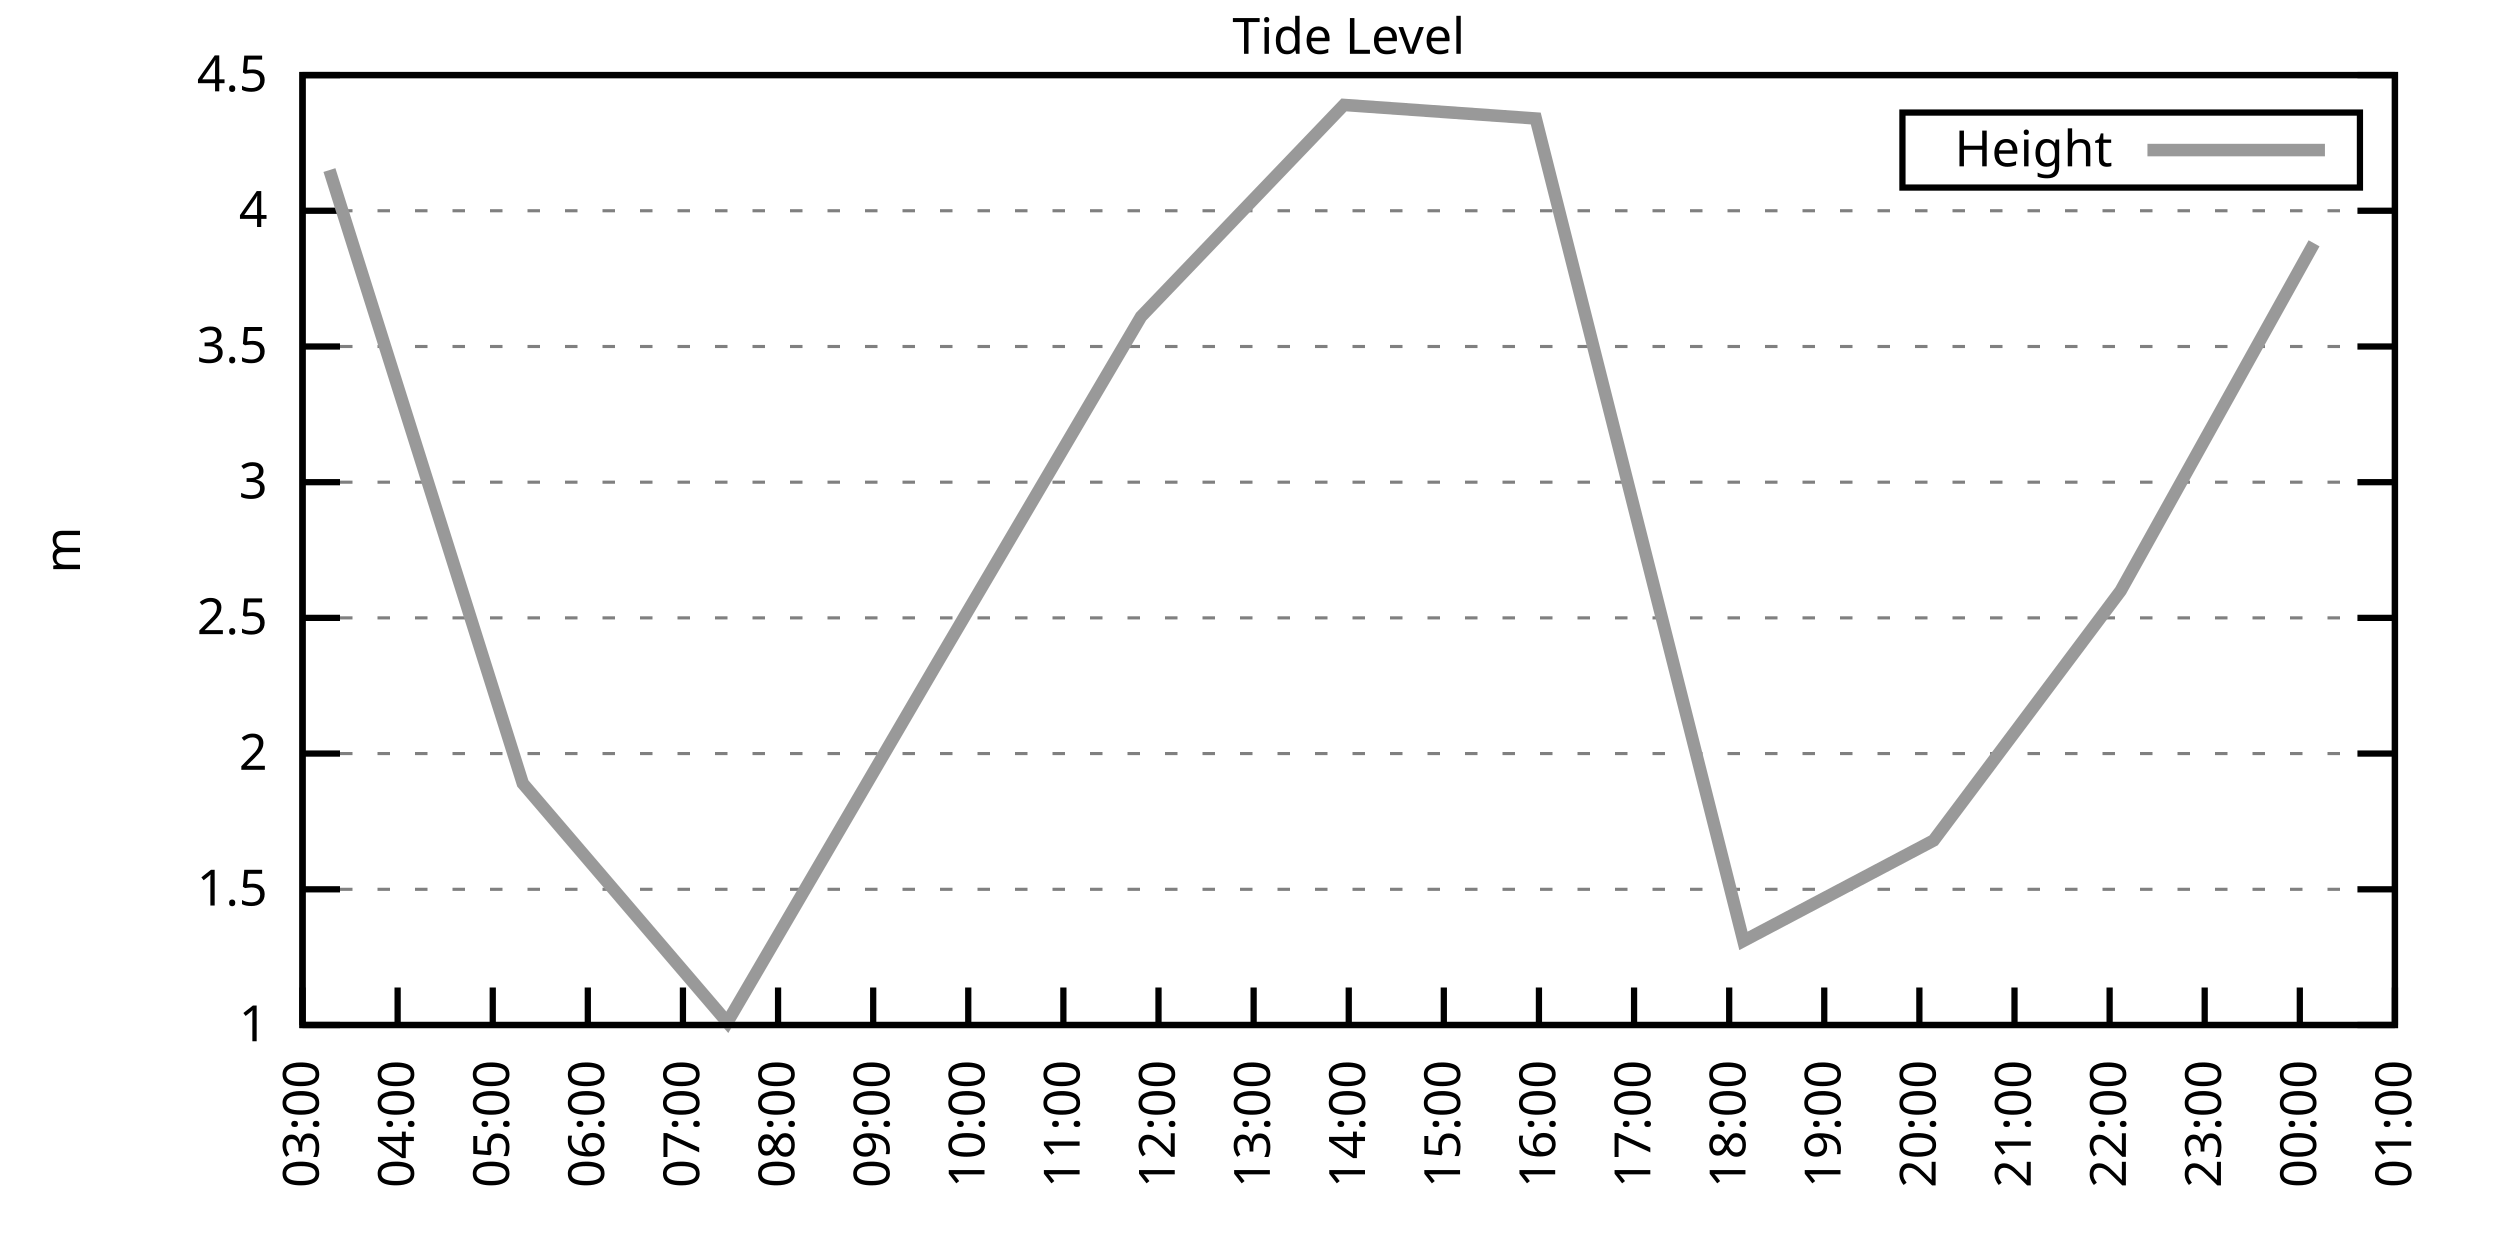
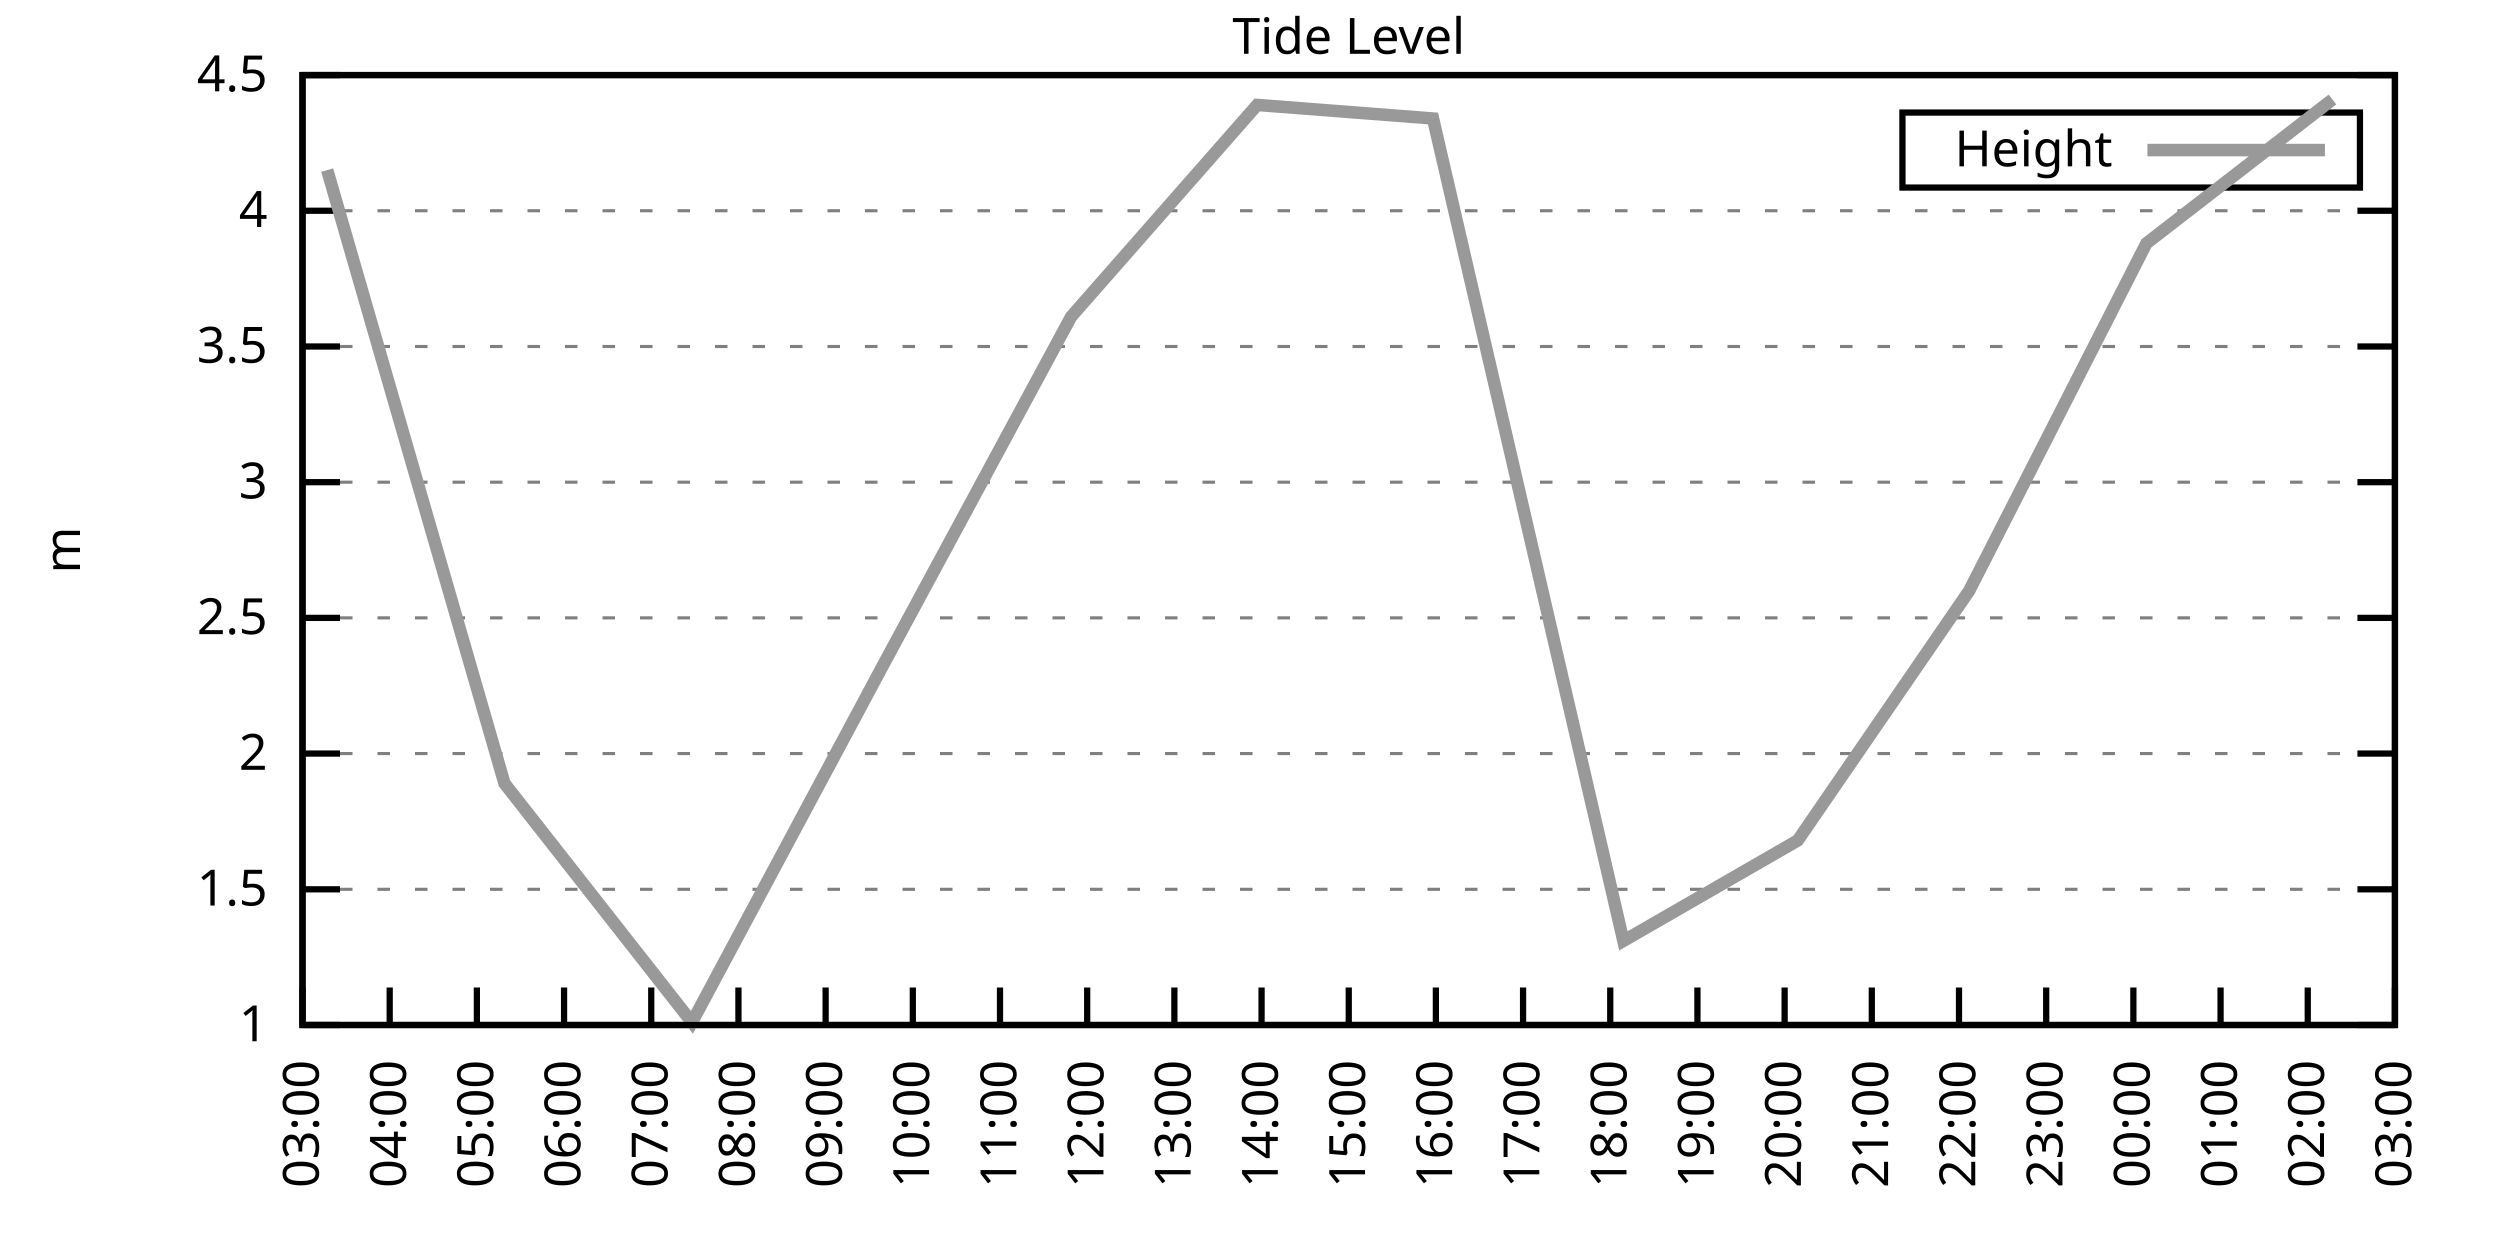
<svg xmlns="http://www.w3.org/2000/svg" xmlns:xlink="http://www.w3.org/1999/xlink" width="400" height="200" viewBox="0 0 400 200">
  <g id="gnuplot_canvas">
    <rect x="0" y="0" width="400" height="200" fill="none" />
    <defs>
      <circle id="gpDot" r="0.5" stroke-width="0.5" stroke="currentColor" />
      <path id="gpPt0" stroke-width="0.333" stroke="currentColor" d="M-1,0 h2 M0,-1 v2" />
      <path id="gpPt1" stroke-width="0.333" stroke="currentColor" d="M-1,-1 L1,1 M1,-1 L-1,1" />
      <path id="gpPt2" stroke-width="0.333" stroke="currentColor" d="M-1,0 L1,0 M0,-1 L0,1 M-1,-1 L1,1 M-1,1 L1,-1" />
      <rect id="gpPt3" stroke-width="0.333" stroke="currentColor" x="-1" y="-1" width="2" height="2" />
      <rect id="gpPt4" stroke-width="0.333" stroke="currentColor" fill="currentColor" x="-1" y="-1" width="2" height="2" />
      <circle id="gpPt5" stroke-width="0.333" stroke="currentColor" cx="0" cy="0" r="1" />
      <use xlink:href="#gpPt5" id="gpPt6" fill="currentColor" stroke="none" />
      <path id="gpPt7" stroke-width="0.333" stroke="currentColor" d="M0,-1.33 L-1.33,0.67 L1.33,0.67 z" />
      <use xlink:href="#gpPt7" id="gpPt8" fill="currentColor" stroke="none" />
      <use xlink:href="#gpPt7" id="gpPt9" stroke="currentColor" transform="rotate(180)" />
      <use xlink:href="#gpPt9" id="gpPt10" fill="currentColor" stroke="none" />
      <use xlink:href="#gpPt3" id="gpPt11" stroke="currentColor" transform="rotate(45)" />
      <use xlink:href="#gpPt11" id="gpPt12" fill="currentColor" stroke="none" />
      <path id="gpPt13" stroke-width="0.333" stroke="currentColor" d="M0,1.330 L1.265,0.411 L0.782,-1.067 L-0.782,-1.076 L-1.265,0.411 z" />
      <use xlink:href="#gpPt13" id="gpPt14" fill="currentColor" stroke="none" />
      <filter id="textbox" filterUnits="objectBoundingBox" x="0" y="0" height="1" width="1">
        <feFlood flood-color="white" flood-opacity="1" result="bgnd" />
        <feComposite in="SourceGraphic" in2="bgnd" operator="atop" />
      </filter>
      <filter id="greybox" filterUnits="objectBoundingBox" x="0" y="0" height="1" width="1">
        <feFlood flood-color="lightgrey" flood-opacity="1" result="grey" />
        <feComposite in="SourceGraphic" in2="grey" operator="atop" />
      </filter>
    </defs>
    <g fill="none" color="white" stroke="currentColor" stroke-width="1.00" stroke-linecap="butt" stroke-linejoin="miter">
</g>
    <g fill="none" color="black" stroke="currentColor" stroke-width="1.00" stroke-linecap="butt" stroke-linejoin="miter">
      <g stroke="none" shape-rendering="crispEdges">
        <polygon fill="rgb(255, 255, 255)" points="48.40,164.00 383.18,164.00 383.18,12.02 48.40,12.02 " />
      </g>
    </g>
    <g fill="none" color="black" stroke="currentColor" stroke-width="1.00" stroke-linecap="butt" stroke-linejoin="miter">
</g>
    <g fill="none" color="black" stroke="black" stroke-width="0.50" stroke-linecap="butt" stroke-linejoin="miter">
</g>
    <g fill="none" color="gray" stroke="currentColor" stroke-width="0.50" stroke-linecap="butt" stroke-linejoin="miter">
      <path stroke="gray" stroke-dasharray="2,4" class="gridline" d="M48.40,164.00 L383.19,164.00  " />
    </g>
    <g fill="none" color="gray" stroke="gray" stroke-width="1.00" stroke-linecap="butt" stroke-linejoin="miter">
</g>
    <g fill="none" color="black" stroke="currentColor" stroke-width="1.00" stroke-linecap="butt" stroke-linejoin="miter">
      <path stroke="black" d="M48.40,164.00 L54.40,164.00 M383.19,164.00 L377.19,164.00  " />
      <g transform="translate(42.80,166.60)" stroke="none" fill="black" font-family="Sans" font-size="8.00" text-anchor="end">
        <text>
          <tspan font-family="Sans"> 1</tspan>
        </text>
      </g>
    </g>
    <g fill="none" color="black" stroke="currentColor" stroke-width="1.00" stroke-linecap="butt" stroke-linejoin="miter">
</g>
    <g fill="none" color="black" stroke="black" stroke-width="0.50" stroke-linecap="butt" stroke-linejoin="miter">
</g>
    <g fill="none" color="gray" stroke="currentColor" stroke-width="0.50" stroke-linecap="butt" stroke-linejoin="miter">
      <path stroke="gray" stroke-dasharray="2,4" class="gridline" d="M48.40,142.29 L383.19,142.29  " />
    </g>
    <g fill="none" color="gray" stroke="gray" stroke-width="1.00" stroke-linecap="butt" stroke-linejoin="miter">
</g>
    <g fill="none" color="black" stroke="currentColor" stroke-width="1.00" stroke-linecap="butt" stroke-linejoin="miter">
      <path stroke="black" d="M48.40,142.29 L54.40,142.29 M383.19,142.29 L377.19,142.29  " />
      <g transform="translate(42.80,144.89)" stroke="none" fill="black" font-family="Sans" font-size="8.00" text-anchor="end">
        <text>
          <tspan font-family="Sans"> 1.5</tspan>
        </text>
      </g>
    </g>
    <g fill="none" color="black" stroke="currentColor" stroke-width="1.00" stroke-linecap="butt" stroke-linejoin="miter">
</g>
    <g fill="none" color="black" stroke="black" stroke-width="0.50" stroke-linecap="butt" stroke-linejoin="miter">
</g>
    <g fill="none" color="gray" stroke="currentColor" stroke-width="0.50" stroke-linecap="butt" stroke-linejoin="miter">
      <path stroke="gray" stroke-dasharray="2,4" class="gridline" d="M48.40,120.57 L383.19,120.57  " />
    </g>
    <g fill="none" color="gray" stroke="gray" stroke-width="1.00" stroke-linecap="butt" stroke-linejoin="miter">
</g>
    <g fill="none" color="black" stroke="currentColor" stroke-width="1.00" stroke-linecap="butt" stroke-linejoin="miter">
      <path stroke="black" d="M48.40,120.57 L54.40,120.57 M383.19,120.57 L377.19,120.57  " />
      <g transform="translate(42.80,123.17)" stroke="none" fill="black" font-family="Sans" font-size="8.00" text-anchor="end">
        <text>
          <tspan font-family="Sans"> 2</tspan>
        </text>
      </g>
    </g>
    <g fill="none" color="black" stroke="currentColor" stroke-width="1.00" stroke-linecap="butt" stroke-linejoin="miter">
</g>
    <g fill="none" color="black" stroke="black" stroke-width="0.50" stroke-linecap="butt" stroke-linejoin="miter">
</g>
    <g fill="none" color="gray" stroke="currentColor" stroke-width="0.50" stroke-linecap="butt" stroke-linejoin="miter">
      <path stroke="gray" stroke-dasharray="2,4" class="gridline" d="M48.40,98.86 L383.19,98.86  " />
    </g>
    <g fill="none" color="gray" stroke="gray" stroke-width="1.00" stroke-linecap="butt" stroke-linejoin="miter">
</g>
    <g fill="none" color="black" stroke="currentColor" stroke-width="1.00" stroke-linecap="butt" stroke-linejoin="miter">
      <path stroke="black" d="M48.40,98.86 L54.40,98.86 M383.19,98.86 L377.19,98.86  " />
      <g transform="translate(42.80,101.46)" stroke="none" fill="black" font-family="Sans" font-size="8.00" text-anchor="end">
        <text>
          <tspan font-family="Sans"> 2.5</tspan>
        </text>
      </g>
    </g>
    <g fill="none" color="black" stroke="currentColor" stroke-width="1.00" stroke-linecap="butt" stroke-linejoin="miter">
</g>
    <g fill="none" color="black" stroke="black" stroke-width="0.50" stroke-linecap="butt" stroke-linejoin="miter">
</g>
    <g fill="none" color="gray" stroke="currentColor" stroke-width="0.50" stroke-linecap="butt" stroke-linejoin="miter">
      <path stroke="gray" stroke-dasharray="2,4" class="gridline" d="M48.40,77.15 L383.19,77.15  " />
    </g>
    <g fill="none" color="gray" stroke="gray" stroke-width="1.00" stroke-linecap="butt" stroke-linejoin="miter">
</g>
    <g fill="none" color="black" stroke="currentColor" stroke-width="1.00" stroke-linecap="butt" stroke-linejoin="miter">
      <path stroke="black" d="M48.40,77.15 L54.40,77.15 M383.19,77.15 L377.19,77.15  " />
      <g transform="translate(42.80,79.75)" stroke="none" fill="black" font-family="Sans" font-size="8.00" text-anchor="end">
        <text>
          <tspan font-family="Sans"> 3</tspan>
        </text>
      </g>
    </g>
    <g fill="none" color="black" stroke="currentColor" stroke-width="1.00" stroke-linecap="butt" stroke-linejoin="miter">
</g>
    <g fill="none" color="black" stroke="black" stroke-width="0.50" stroke-linecap="butt" stroke-linejoin="miter">
</g>
    <g fill="none" color="gray" stroke="currentColor" stroke-width="0.50" stroke-linecap="butt" stroke-linejoin="miter">
      <path stroke="gray" stroke-dasharray="2,4" class="gridline" d="M48.40,55.44 L383.19,55.44  " />
    </g>
    <g fill="none" color="gray" stroke="gray" stroke-width="1.00" stroke-linecap="butt" stroke-linejoin="miter">
</g>
    <g fill="none" color="black" stroke="currentColor" stroke-width="1.00" stroke-linecap="butt" stroke-linejoin="miter">
      <path stroke="black" d="M48.40,55.44 L54.40,55.44 M383.19,55.44 L377.19,55.44  " />
      <g transform="translate(42.80,58.04)" stroke="none" fill="black" font-family="Sans" font-size="8.00" text-anchor="end">
        <text>
          <tspan font-family="Sans"> 3.5</tspan>
        </text>
      </g>
    </g>
    <g fill="none" color="black" stroke="currentColor" stroke-width="1.00" stroke-linecap="butt" stroke-linejoin="miter">
</g>
    <g fill="none" color="black" stroke="black" stroke-width="0.50" stroke-linecap="butt" stroke-linejoin="miter">
</g>
    <g fill="none" color="gray" stroke="currentColor" stroke-width="0.50" stroke-linecap="butt" stroke-linejoin="miter">
      <path stroke="gray" stroke-dasharray="2,4" class="gridline" d="M48.40,33.72 L383.19,33.72  " />
    </g>
    <g fill="none" color="gray" stroke="gray" stroke-width="1.00" stroke-linecap="butt" stroke-linejoin="miter">
</g>
    <g fill="none" color="black" stroke="currentColor" stroke-width="1.00" stroke-linecap="butt" stroke-linejoin="miter">
      <path stroke="black" d="M48.40,33.72 L54.40,33.72 M383.19,33.72 L377.19,33.72  " />
      <g transform="translate(42.80,36.32)" stroke="none" fill="black" font-family="Sans" font-size="8.00" text-anchor="end">
        <text>
          <tspan font-family="Sans"> 4</tspan>
        </text>
      </g>
    </g>
    <g fill="none" color="black" stroke="currentColor" stroke-width="1.00" stroke-linecap="butt" stroke-linejoin="miter">
</g>
    <g fill="none" color="black" stroke="black" stroke-width="0.50" stroke-linecap="butt" stroke-linejoin="miter">
</g>
    <g fill="none" color="gray" stroke="currentColor" stroke-width="0.50" stroke-linecap="butt" stroke-linejoin="miter">
      <path stroke="gray" stroke-dasharray="2,4" class="gridline" d="M48.40,12.01 L383.19,12.01  " />
    </g>
    <g fill="none" color="gray" stroke="gray" stroke-width="1.00" stroke-linecap="butt" stroke-linejoin="miter">
</g>
    <g fill="none" color="black" stroke="currentColor" stroke-width="1.00" stroke-linecap="butt" stroke-linejoin="miter">
      <path stroke="black" d="M48.40,12.01 L54.40,12.01 M383.19,12.01 L377.19,12.01  " />
      <g transform="translate(42.80,14.61)" stroke="none" fill="black" font-family="Sans" font-size="8.00" text-anchor="end">
        <text>
          <tspan font-family="Sans"> 4.5</tspan>
        </text>
      </g>
    </g>
    <g fill="none" color="black" stroke="currentColor" stroke-width="1.00" stroke-linecap="butt" stroke-linejoin="miter">
      <path stroke="black" d="M48.40,164.00 L48.40,158.00  " />
      <g transform="translate(51.00,169.60) rotate(270.00)" stroke="none" fill="black" font-family="Sans" font-size="8.00" text-anchor="end">
        <text>
          <tspan font-family="Sans">03:00</tspan>
        </text>
      </g>
    </g>
    <g fill="none" color="black" stroke="currentColor" stroke-width="1.00" stroke-linecap="butt" stroke-linejoin="miter">
-       <path stroke="black" d="M63.62,164.00 L63.62,158.00  " />
-       <g transform="translate(66.22,169.60) rotate(270.00)" stroke="none" fill="black" font-family="Sans" font-size="8.00" text-anchor="end">
+       <path stroke="black" d="M62.35,164.00 L62.35,158.00  " />
+       <g transform="translate(64.95,169.60) rotate(270.00)" stroke="none" fill="black" font-family="Sans" font-size="8.00" text-anchor="end">
        <text>
          <tspan font-family="Sans">04:00</tspan>
        </text>
      </g>
    </g>
    <g fill="none" color="black" stroke="currentColor" stroke-width="1.00" stroke-linecap="butt" stroke-linejoin="miter">
-       <path stroke="black" d="M78.84,164.00 L78.84,158.00  " />
-       <g transform="translate(81.44,169.60) rotate(270.00)" stroke="none" fill="black" font-family="Sans" font-size="8.00" text-anchor="end">
+       <path stroke="black" d="M76.30,164.00 L76.30,158.00  " />
+       <g transform="translate(78.90,169.60) rotate(270.00)" stroke="none" fill="black" font-family="Sans" font-size="8.00" text-anchor="end">
        <text>
          <tspan font-family="Sans">05:00</tspan>
        </text>
      </g>
    </g>
    <g fill="none" color="black" stroke="currentColor" stroke-width="1.00" stroke-linecap="butt" stroke-linejoin="miter">
-       <path stroke="black" d="M94.05,164.00 L94.05,158.00  " />
-       <g transform="translate(96.65,169.60) rotate(270.00)" stroke="none" fill="black" font-family="Sans" font-size="8.00" text-anchor="end">
+       <path stroke="black" d="M90.25,164.00 L90.25,158.00  " />
+       <g transform="translate(92.85,169.60) rotate(270.00)" stroke="none" fill="black" font-family="Sans" font-size="8.00" text-anchor="end">
        <text>
          <tspan font-family="Sans">06:00</tspan>
        </text>
      </g>
    </g>
    <g fill="none" color="black" stroke="currentColor" stroke-width="1.00" stroke-linecap="butt" stroke-linejoin="miter">
-       <path stroke="black" d="M109.27,164.00 L109.27,158.00  " />
-       <g transform="translate(111.87,169.60) rotate(270.00)" stroke="none" fill="black" font-family="Sans" font-size="8.00" text-anchor="end">
+       <path stroke="black" d="M104.20,164.00 L104.20,158.00  " />
+       <g transform="translate(106.80,169.60) rotate(270.00)" stroke="none" fill="black" font-family="Sans" font-size="8.00" text-anchor="end">
        <text>
          <tspan font-family="Sans">07:00</tspan>
        </text>
      </g>
    </g>
    <g fill="none" color="black" stroke="currentColor" stroke-width="1.00" stroke-linecap="butt" stroke-linejoin="miter">
-       <path stroke="black" d="M124.49,164.00 L124.49,158.00  " />
-       <g transform="translate(127.09,169.60) rotate(270.00)" stroke="none" fill="black" font-family="Sans" font-size="8.00" text-anchor="end">
+       <path stroke="black" d="M118.15,164.00 L118.15,158.00  " />
+       <g transform="translate(120.75,169.60) rotate(270.00)" stroke="none" fill="black" font-family="Sans" font-size="8.00" text-anchor="end">
        <text>
          <tspan font-family="Sans">08:00</tspan>
        </text>
      </g>
    </g>
    <g fill="none" color="black" stroke="currentColor" stroke-width="1.00" stroke-linecap="butt" stroke-linejoin="miter">
-       <path stroke="black" d="M139.71,164.00 L139.71,158.00  " />
-       <g transform="translate(142.31,169.60) rotate(270.00)" stroke="none" fill="black" font-family="Sans" font-size="8.00" text-anchor="end">
+       <path stroke="black" d="M132.10,164.00 L132.10,158.00  " />
+       <g transform="translate(134.70,169.60) rotate(270.00)" stroke="none" fill="black" font-family="Sans" font-size="8.00" text-anchor="end">
        <text>
          <tspan font-family="Sans">09:00</tspan>
        </text>
      </g>
    </g>
    <g fill="none" color="black" stroke="currentColor" stroke-width="1.00" stroke-linecap="butt" stroke-linejoin="miter">
-       <path stroke="black" d="M154.92,164.00 L154.92,158.00  " />
-       <g transform="translate(157.52,169.60) rotate(270.00)" stroke="none" fill="black" font-family="Sans" font-size="8.00" text-anchor="end">
+       <path stroke="black" d="M146.05,164.00 L146.05,158.00  " />
+       <g transform="translate(148.65,169.60) rotate(270.00)" stroke="none" fill="black" font-family="Sans" font-size="8.00" text-anchor="end">
        <text>
          <tspan font-family="Sans">10:00</tspan>
        </text>
      </g>
    </g>
    <g fill="none" color="black" stroke="currentColor" stroke-width="1.00" stroke-linecap="butt" stroke-linejoin="miter">
-       <path stroke="black" d="M170.14,164.00 L170.14,158.00  " />
-       <g transform="translate(172.74,169.60) rotate(270.00)" stroke="none" fill="black" font-family="Sans" font-size="8.00" text-anchor="end">
+       <path stroke="black" d="M160.00,164.00 L160.00,158.00  " />
+       <g transform="translate(162.60,169.60) rotate(270.00)" stroke="none" fill="black" font-family="Sans" font-size="8.00" text-anchor="end">
        <text>
          <tspan font-family="Sans">11:00</tspan>
        </text>
      </g>
    </g>
    <g fill="none" color="black" stroke="currentColor" stroke-width="1.00" stroke-linecap="butt" stroke-linejoin="miter">
-       <path stroke="black" d="M185.36,164.00 L185.36,158.00  " />
-       <g transform="translate(187.96,169.60) rotate(270.00)" stroke="none" fill="black" font-family="Sans" font-size="8.00" text-anchor="end">
+       <path stroke="black" d="M173.95,164.00 L173.95,158.00  " />
+       <g transform="translate(176.55,169.60) rotate(270.00)" stroke="none" fill="black" font-family="Sans" font-size="8.00" text-anchor="end">
        <text>
          <tspan font-family="Sans">12:00</tspan>
        </text>
      </g>
    </g>
    <g fill="none" color="black" stroke="currentColor" stroke-width="1.00" stroke-linecap="butt" stroke-linejoin="miter">
-       <path stroke="black" d="M200.58,164.00 L200.58,158.00  " />
-       <g transform="translate(203.18,169.60) rotate(270.00)" stroke="none" fill="black" font-family="Sans" font-size="8.00" text-anchor="end">
+       <path stroke="black" d="M187.90,164.00 L187.90,158.00  " />
+       <g transform="translate(190.50,169.60) rotate(270.00)" stroke="none" fill="black" font-family="Sans" font-size="8.00" text-anchor="end">
        <text>
          <tspan font-family="Sans">13:00</tspan>
+         </text>
+       </g>
+     </g>
+     <g fill="none" color="black" stroke="currentColor" stroke-width="1.00" stroke-linecap="butt" stroke-linejoin="miter">
+       <path stroke="black" d="M201.85,164.00 L201.85,158.00  " />
+       <g transform="translate(204.45,169.60) rotate(270.00)" stroke="none" fill="black" font-family="Sans" font-size="8.00" text-anchor="end">
+         <text>
+           <tspan font-family="Sans">14:00</tspan>
        </text>
      </g>
    </g>
    <g fill="none" color="black" stroke="currentColor" stroke-width="1.00" stroke-linecap="butt" stroke-linejoin="miter">
      <path stroke="black" d="M215.80,164.00 L215.80,158.00  " />
      <g transform="translate(218.40,169.60) rotate(270.00)" stroke="none" fill="black" font-family="Sans" font-size="8.00" text-anchor="end">
        <text>
-           <tspan font-family="Sans">14:00</tspan>
-         </text>
-       </g>
-     </g>
-     <g fill="none" color="black" stroke="currentColor" stroke-width="1.00" stroke-linecap="butt" stroke-linejoin="miter">
-       <path stroke="black" d="M231.01,164.00 L231.01,158.00  " />
-       <g transform="translate(233.61,169.60) rotate(270.00)" stroke="none" fill="black" font-family="Sans" font-size="8.00" text-anchor="end">
-         <text>
          <tspan font-family="Sans">15:00</tspan>
        </text>
      </g>
    </g>
    <g fill="none" color="black" stroke="currentColor" stroke-width="1.00" stroke-linecap="butt" stroke-linejoin="miter">
-       <path stroke="black" d="M246.23,164.00 L246.23,158.00  " />
-       <g transform="translate(248.83,169.60) rotate(270.00)" stroke="none" fill="black" font-family="Sans" font-size="8.00" text-anchor="end">
+       <path stroke="black" d="M229.74,164.00 L229.74,158.00  " />
+       <g transform="translate(232.34,169.60) rotate(270.00)" stroke="none" fill="black" font-family="Sans" font-size="8.00" text-anchor="end">
        <text>
          <tspan font-family="Sans">16:00</tspan>
        </text>
      </g>
    </g>
    <g fill="none" color="black" stroke="currentColor" stroke-width="1.00" stroke-linecap="butt" stroke-linejoin="miter">
-       <path stroke="black" d="M261.45,164.00 L261.45,158.00  " />
-       <g transform="translate(264.05,169.60) rotate(270.00)" stroke="none" fill="black" font-family="Sans" font-size="8.00" text-anchor="end">
+       <path stroke="black" d="M243.69,164.00 L243.69,158.00  " />
+       <g transform="translate(246.29,169.60) rotate(270.00)" stroke="none" fill="black" font-family="Sans" font-size="8.00" text-anchor="end">
        <text>
          <tspan font-family="Sans">17:00</tspan>
        </text>
      </g>
    </g>
    <g fill="none" color="black" stroke="currentColor" stroke-width="1.00" stroke-linecap="butt" stroke-linejoin="miter">
-       <path stroke="black" d="M276.67,164.00 L276.67,158.00  " />
-       <g transform="translate(279.27,169.60) rotate(270.00)" stroke="none" fill="black" font-family="Sans" font-size="8.00" text-anchor="end">
+       <path stroke="black" d="M257.64,164.00 L257.64,158.00  " />
+       <g transform="translate(260.24,169.60) rotate(270.00)" stroke="none" fill="black" font-family="Sans" font-size="8.00" text-anchor="end">
        <text>
          <tspan font-family="Sans">18:00</tspan>
        </text>
      </g>
    </g>
    <g fill="none" color="black" stroke="currentColor" stroke-width="1.00" stroke-linecap="butt" stroke-linejoin="miter">
-       <path stroke="black" d="M291.88,164.00 L291.88,158.00  " />
-       <g transform="translate(294.48,169.60) rotate(270.00)" stroke="none" fill="black" font-family="Sans" font-size="8.00" text-anchor="end">
+       <path stroke="black" d="M271.59,164.00 L271.59,158.00  " />
+       <g transform="translate(274.19,169.60) rotate(270.00)" stroke="none" fill="black" font-family="Sans" font-size="8.00" text-anchor="end">
        <text>
          <tspan font-family="Sans">19:00</tspan>
        </text>
      </g>
    </g>
    <g fill="none" color="black" stroke="currentColor" stroke-width="1.00" stroke-linecap="butt" stroke-linejoin="miter">
-       <path stroke="black" d="M307.10,164.00 L307.10,158.00  " />
-       <g transform="translate(309.70,169.60) rotate(270.00)" stroke="none" fill="black" font-family="Sans" font-size="8.00" text-anchor="end">
+       <path stroke="black" d="M285.54,164.00 L285.54,158.00  " />
+       <g transform="translate(288.14,169.60) rotate(270.00)" stroke="none" fill="black" font-family="Sans" font-size="8.00" text-anchor="end">
        <text>
          <tspan font-family="Sans">20:00</tspan>
        </text>
      </g>
    </g>
    <g fill="none" color="black" stroke="currentColor" stroke-width="1.00" stroke-linecap="butt" stroke-linejoin="miter">
-       <path stroke="black" d="M322.32,164.00 L322.32,158.00  " />
-       <g transform="translate(324.92,169.60) rotate(270.00)" stroke="none" fill="black" font-family="Sans" font-size="8.00" text-anchor="end">
+       <path stroke="black" d="M299.49,164.00 L299.49,158.00  " />
+       <g transform="translate(302.09,169.60) rotate(270.00)" stroke="none" fill="black" font-family="Sans" font-size="8.00" text-anchor="end">
        <text>
          <tspan font-family="Sans">21:00</tspan>
        </text>
      </g>
    </g>
    <g fill="none" color="black" stroke="currentColor" stroke-width="1.00" stroke-linecap="butt" stroke-linejoin="miter">
-       <path stroke="black" d="M337.54,164.00 L337.54,158.00  " />
-       <g transform="translate(340.14,169.60) rotate(270.00)" stroke="none" fill="black" font-family="Sans" font-size="8.00" text-anchor="end">
+       <path stroke="black" d="M313.44,164.00 L313.44,158.00  " />
+       <g transform="translate(316.04,169.60) rotate(270.00)" stroke="none" fill="black" font-family="Sans" font-size="8.00" text-anchor="end">
        <text>
          <tspan font-family="Sans">22:00</tspan>
        </text>
      </g>
    </g>
    <g fill="none" color="black" stroke="currentColor" stroke-width="1.00" stroke-linecap="butt" stroke-linejoin="miter">
-       <path stroke="black" d="M352.75,164.00 L352.75,158.00  " />
-       <g transform="translate(355.35,169.60) rotate(270.00)" stroke="none" fill="black" font-family="Sans" font-size="8.00" text-anchor="end">
+       <path stroke="black" d="M327.39,164.00 L327.39,158.00  " />
+       <g transform="translate(329.99,169.60) rotate(270.00)" stroke="none" fill="black" font-family="Sans" font-size="8.00" text-anchor="end">
        <text>
          <tspan font-family="Sans">23:00</tspan>
        </text>
      </g>
    </g>
    <g fill="none" color="black" stroke="currentColor" stroke-width="1.00" stroke-linecap="butt" stroke-linejoin="miter">
-       <path stroke="black" d="M367.97,164.00 L367.97,158.00  " />
-       <g transform="translate(370.57,169.60) rotate(270.00)" stroke="none" fill="black" font-family="Sans" font-size="8.00" text-anchor="end">
+       <path stroke="black" d="M341.34,164.00 L341.34,158.00  " />
+       <g transform="translate(343.94,169.60) rotate(270.00)" stroke="none" fill="black" font-family="Sans" font-size="8.00" text-anchor="end">
        <text>
          <tspan font-family="Sans">00:00</tspan>
+         </text>
+       </g>
+     </g>
+     <g fill="none" color="black" stroke="currentColor" stroke-width="1.00" stroke-linecap="butt" stroke-linejoin="miter">
+       <path stroke="black" d="M355.29,164.00 L355.29,158.00  " />
+       <g transform="translate(357.89,169.60) rotate(270.00)" stroke="none" fill="black" font-family="Sans" font-size="8.00" text-anchor="end">
+         <text>
+           <tspan font-family="Sans">01:00</tspan>
+         </text>
+       </g>
+     </g>
+     <g fill="none" color="black" stroke="currentColor" stroke-width="1.00" stroke-linecap="butt" stroke-linejoin="miter">
+       <path stroke="black" d="M369.24,164.00 L369.24,158.00  " />
+       <g transform="translate(371.84,169.60) rotate(270.00)" stroke="none" fill="black" font-family="Sans" font-size="8.00" text-anchor="end">
+         <text>
+           <tspan font-family="Sans">02:00</tspan>
        </text>
      </g>
    </g>
    <g fill="none" color="black" stroke="currentColor" stroke-width="1.00" stroke-linecap="butt" stroke-linejoin="miter">
      <path stroke="black" d="M383.19,164.00 L383.19,158.00  " />
      <g transform="translate(385.79,169.60) rotate(270.00)" stroke="none" fill="black" font-family="Sans" font-size="8.00" text-anchor="end">
        <text>
-           <tspan font-family="Sans">01:00</tspan>
+           <tspan font-family="Sans">03:00</tspan>
        </text>
      </g>
    </g>
    <g fill="none" color="black" stroke="currentColor" stroke-width="1.00" stroke-linecap="butt" stroke-linejoin="miter">
</g>
    <g fill="none" color="black" stroke="currentColor" stroke-width="1.00" stroke-linecap="butt" stroke-linejoin="miter">
      <path stroke="black" d="M48.40,12.01 L48.40,164.00 L383.19,164.00 L383.19,12.01 L48.40,12.01 Z  " />
    </g>
    <g fill="none" color="black" stroke="currentColor" stroke-width="1.00" stroke-linecap="butt" stroke-linejoin="miter">
</g>
    <g fill="none" color="black" stroke="currentColor" stroke-width="1.00" stroke-linecap="butt" stroke-linejoin="miter">
      <path stroke="black" d="M304.39,30.01 L304.39,18.01 L377.59,18.01 L377.59,30.01 L304.39,30.01 Z  " />
    </g>
    <g id="Tide_level_plot_1">
      <g fill="none" color="white" stroke="black" stroke-width="2.00" stroke-linecap="butt" stroke-linejoin="miter">
</g>
      <g fill="none" color="black" stroke="currentColor" stroke-width="2.00" stroke-linecap="butt" stroke-linejoin="miter">
        <g transform="translate(337.99,26.61)" stroke="none" fill="black" font-family="Sans" font-size="8.00" text-anchor="end">
          <text>
            <tspan font-family="Sans">Height</tspan>
          </text>
        </g>
      </g>
      <g fill="none" color="black" stroke="currentColor" stroke-width="2.00" stroke-linecap="butt" stroke-linejoin="miter">
-         <path stroke="rgb(153, 153, 153)" d="M343.59,24.01 L371.99,24.01 M52.71,27.21 L83.65,125.35 L116.37,163.57 L149.60,106.68 L182.57,50.66 L215.03,16.79   L245.72,18.96 L278.95,150.54 L309.38,134.47 L339.31,94.52 L370.25,38.93  " />
+         <path stroke="rgb(153, 153, 153)" d="M343.59,24.01 L371.99,24.01 M52.35,27.21 L80.72,125.35 L110.71,163.57 L141.16,106.68 L171.39,50.66 L201.15,16.79   L229.28,18.96 L259.74,150.54 L287.64,134.47 L315.07,94.52 L343.43,38.93 L373.19,15.92  " />
      </g>
    </g>
    <g fill="none" color="black" stroke="currentColor" stroke-width="2.00" stroke-linecap="butt" stroke-linejoin="miter">
</g>
    <g fill="none" color="black" stroke="black" stroke-width="1.00" stroke-linecap="butt" stroke-linejoin="miter">
</g>
    <g fill="none" color="black" stroke="currentColor" stroke-width="1.00" stroke-linecap="butt" stroke-linejoin="miter">
      <path stroke="black" d="M48.40,12.01 L48.40,164.00 L383.19,164.00 L383.19,12.01 L48.40,12.01 Z  " />
      <g transform="translate(12.80,88.01) rotate(270.00)" stroke="none" fill="black" font-family="Sans" font-size="8.00" text-anchor="middle">
        <text>
          <tspan font-family="Sans">m</tspan>
        </text>
      </g>
    </g>
    <g fill="none" color="black" stroke="currentColor" stroke-width="1.00" stroke-linecap="butt" stroke-linejoin="miter">
</g>
    <g fill="none" color="black" stroke="currentColor" stroke-width="1.00" stroke-linecap="butt" stroke-linejoin="miter">
      <g transform="translate(215.79,8.61)" stroke="none" fill="black" font-family="Sans" font-size="8.00" text-anchor="middle">
        <text>
          <tspan font-family="Sans">Tide Level</tspan>
        </text>
      </g>
    </g>
    <g fill="none" color="black" stroke="currentColor" stroke-width="1.00" stroke-linecap="butt" stroke-linejoin="miter">
</g>
  </g>
</svg>
